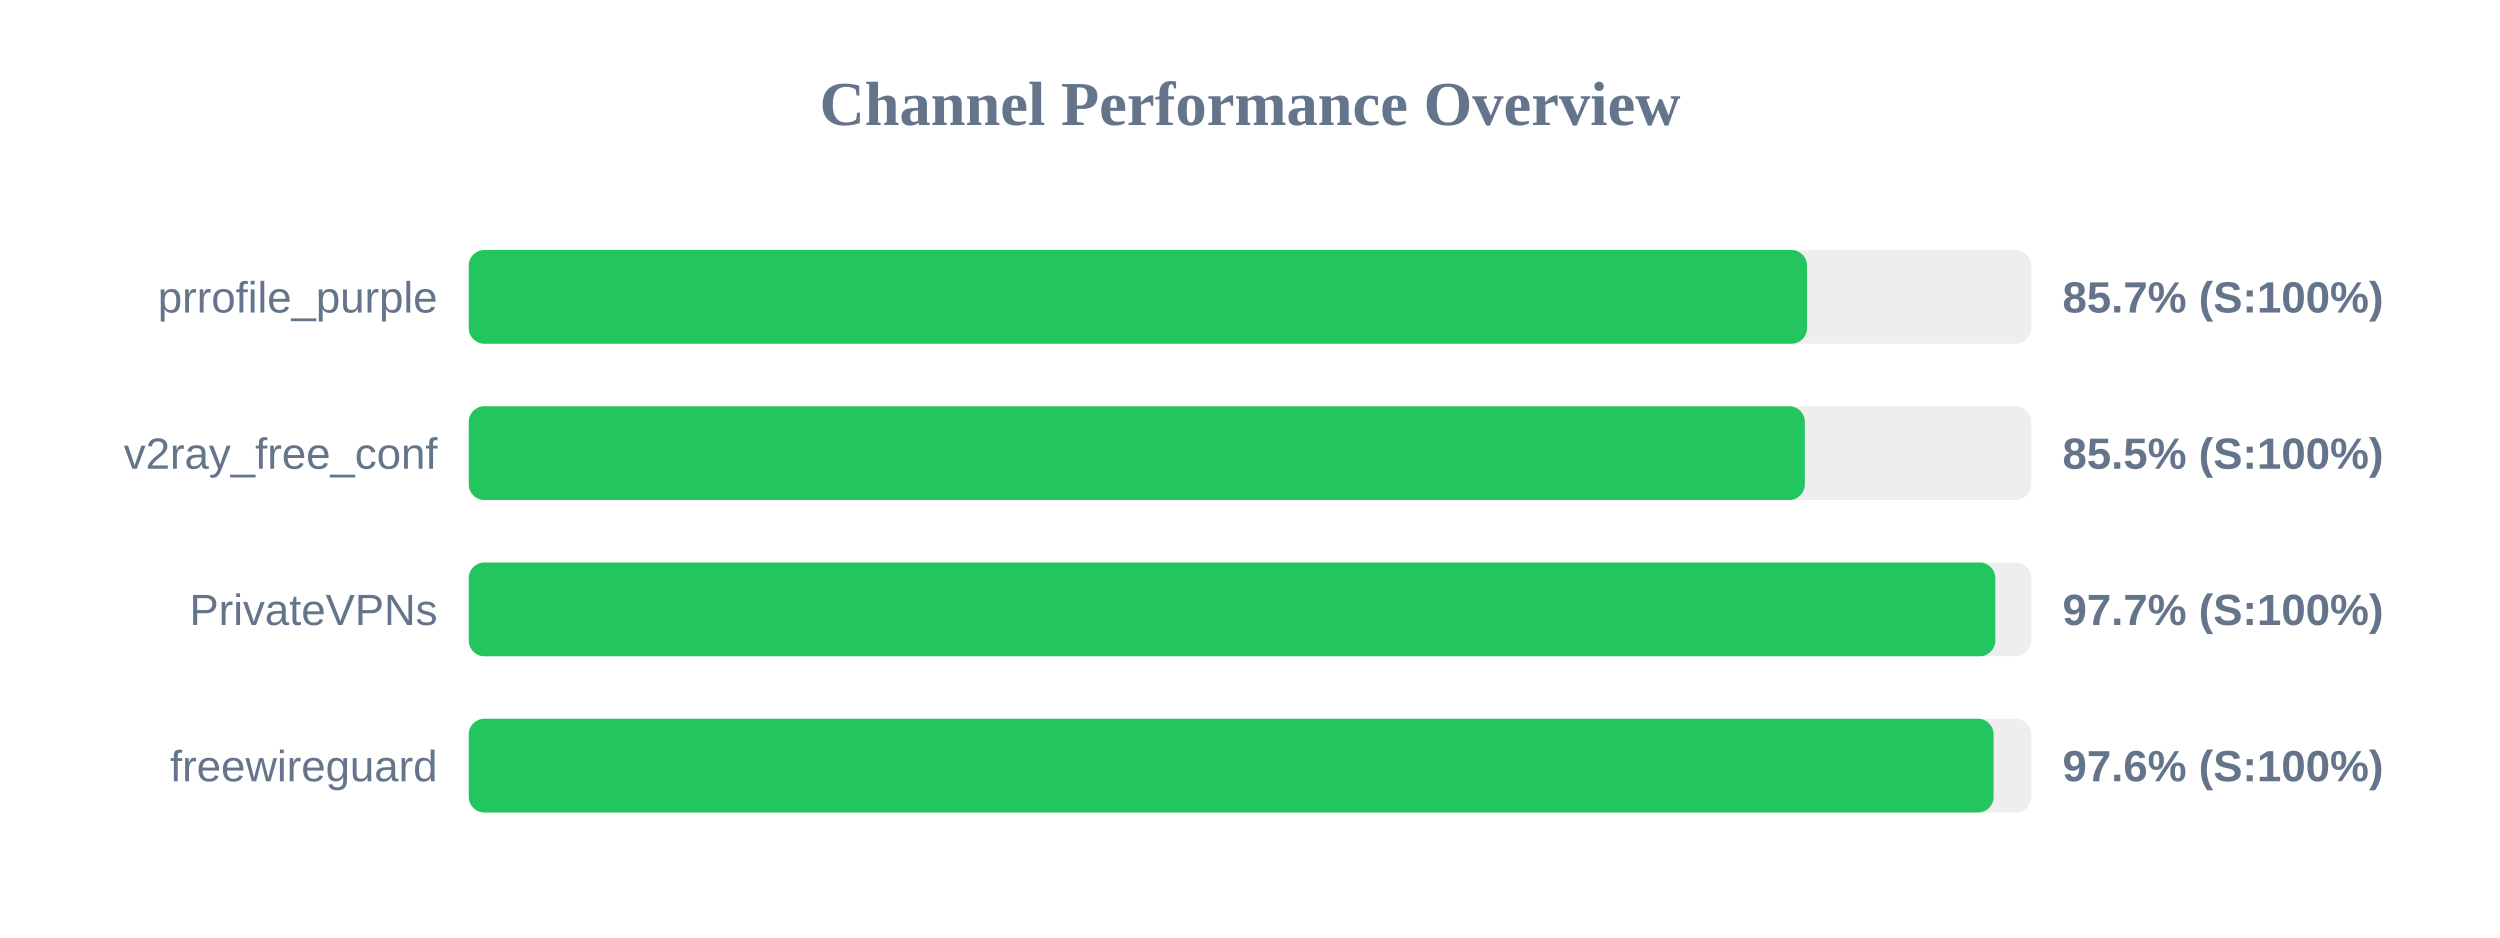
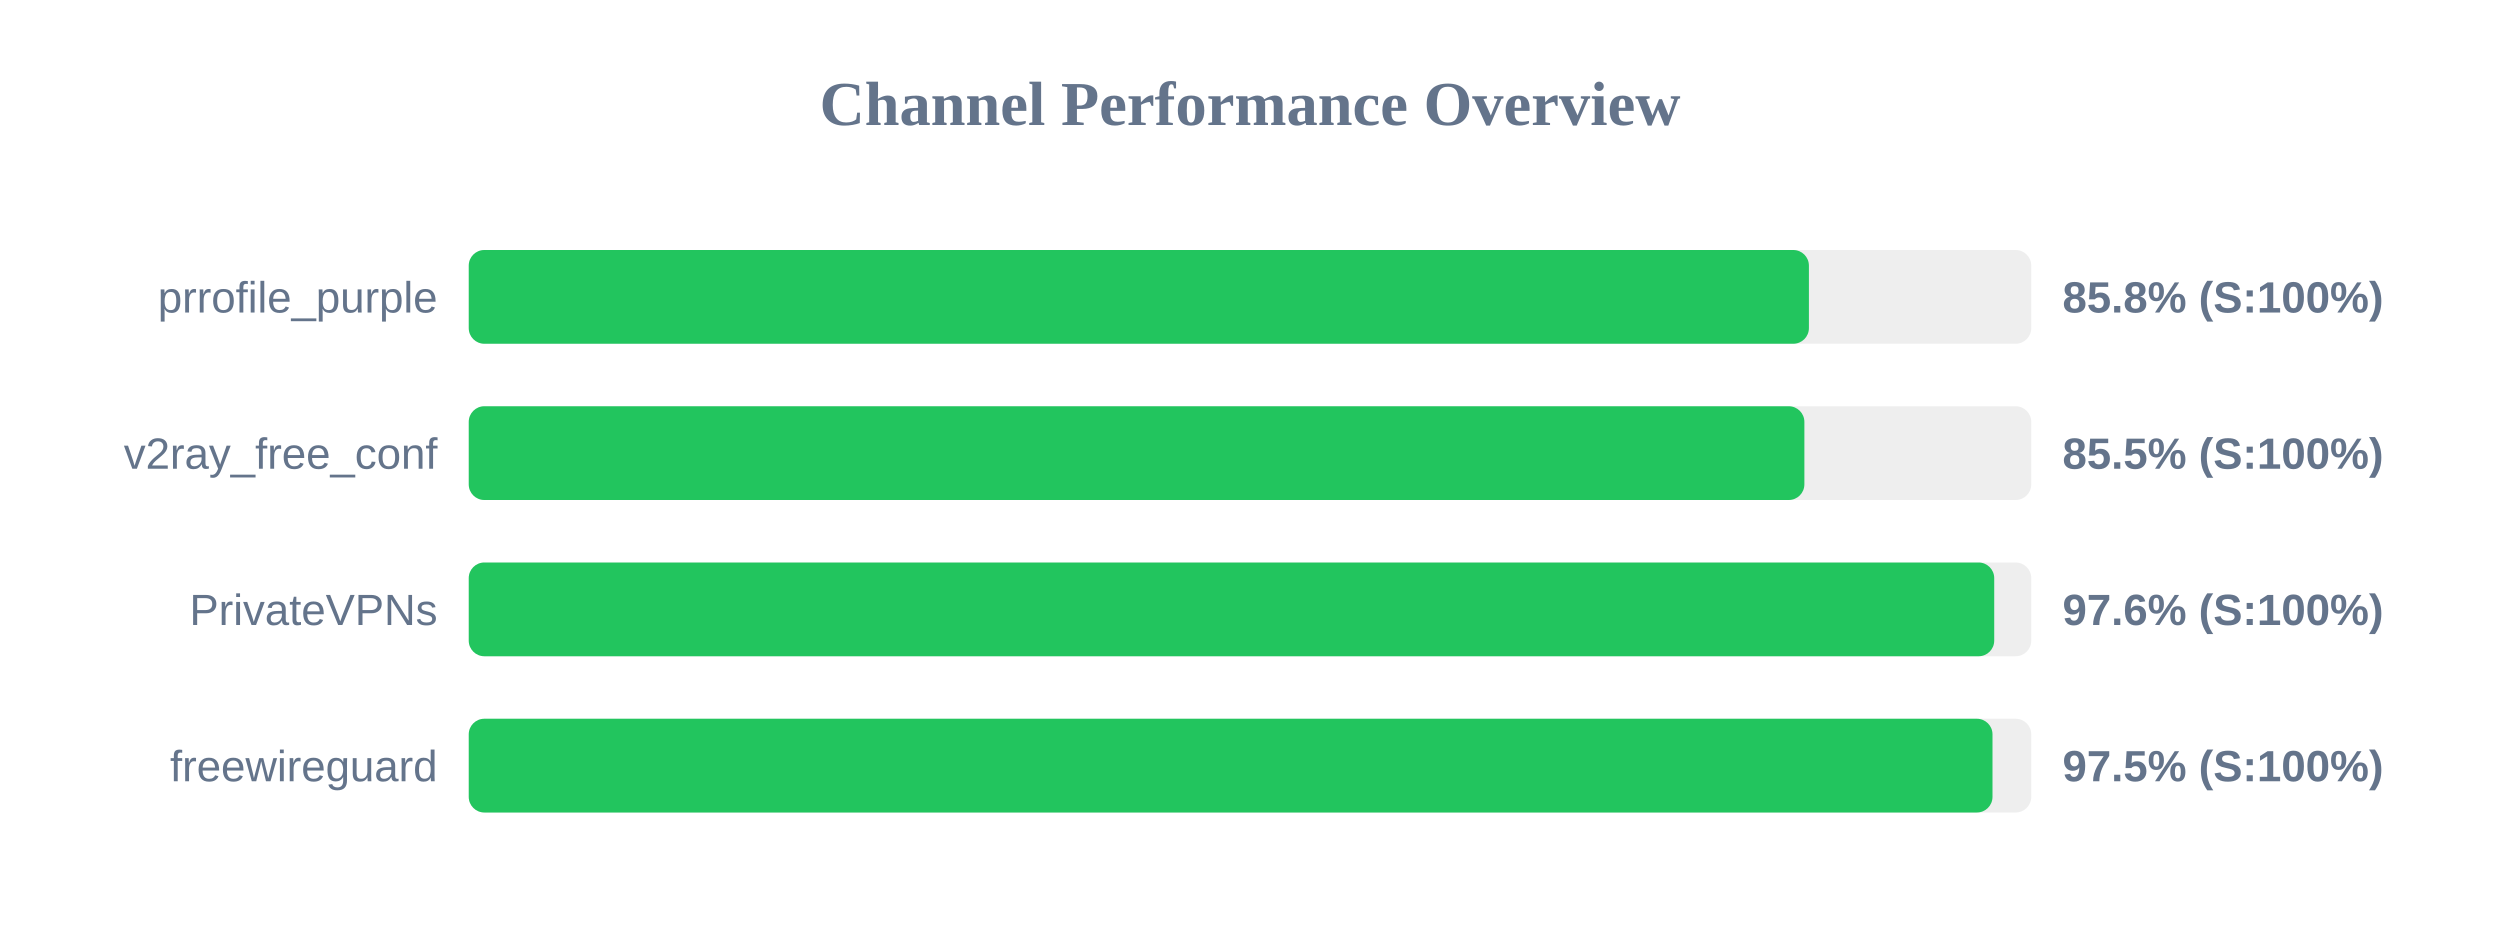
<svg xmlns="http://www.w3.org/2000/svg" width="800" height="300" version="1.1">
  <style>
        .row { font: 14px Arial; fill: #64748b; }
        .score { font: bold 14px Arial; fill: #64748b; }
    </style>
  <text x="400" y="40" text-anchor="middle" font-size="20px" font-weight="bold" fill="#64748b">Channel Performance Overview</text>
  <rect x="150" y="80" width="500" height="30" fill="#eee" rx="5" />
-   <rect x="150" y="80" width="428.25" height="30" fill="#22c55e" rx="5" />
+   <rect x="150" y="80" width="428.85" height="30" fill="#22c55e" rx="5" />
  <text x="140" y="100" text-anchor="end" class="row">prrofile_purple</text>
-   <text x="660" y="100" text-anchor="start" class="score">85.7% (S:100%)</text>
+   <text x="660" y="100" text-anchor="start" class="score">85.8% (S:100%)</text>
  <rect x="150" y="130" width="500" height="30" fill="#eee" rx="5" />
-   <rect x="150" y="130" width="427.55" height="30" fill="#22c55e" rx="5" />
+   <rect x="150" y="130" width="427.4" height="30" fill="#22c55e" rx="5" />
  <text x="140" y="150" text-anchor="end" class="row">v2ray_free_conf</text>
  <text x="660" y="150" text-anchor="start" class="score">85.5% (S:100%)</text>
  <rect x="150" y="180" width="500" height="30" fill="#eee" rx="5" />
-   <rect x="150" y="180" width="488.5" height="30" fill="#22c55e" rx="5" />
+   <rect x="150" y="180" width="488.15" height="30" fill="#22c55e" rx="5" />
  <text x="140" y="200" text-anchor="end" class="row">PrivateVPNs</text>
-   <text x="660" y="200" text-anchor="start" class="score">97.7% (S:100%)</text>
+   <text x="660" y="200" text-anchor="start" class="score">97.6% (S:100%)</text>
  <rect x="150" y="230" width="500" height="30" fill="#eee" rx="5" />
-   <rect x="150" y="230" width="487.95" height="30" fill="#22c55e" rx="5" />
+   <rect x="150" y="230" width="487.6" height="30" fill="#22c55e" rx="5" />
  <text x="140" y="250" text-anchor="end" class="row">freewireguard</text>
-   <text x="660" y="250" text-anchor="start" class="score">97.6% (S:100%)</text>
+   <text x="660" y="250" text-anchor="start" class="score">97.5% (S:100%)</text>
</svg>
